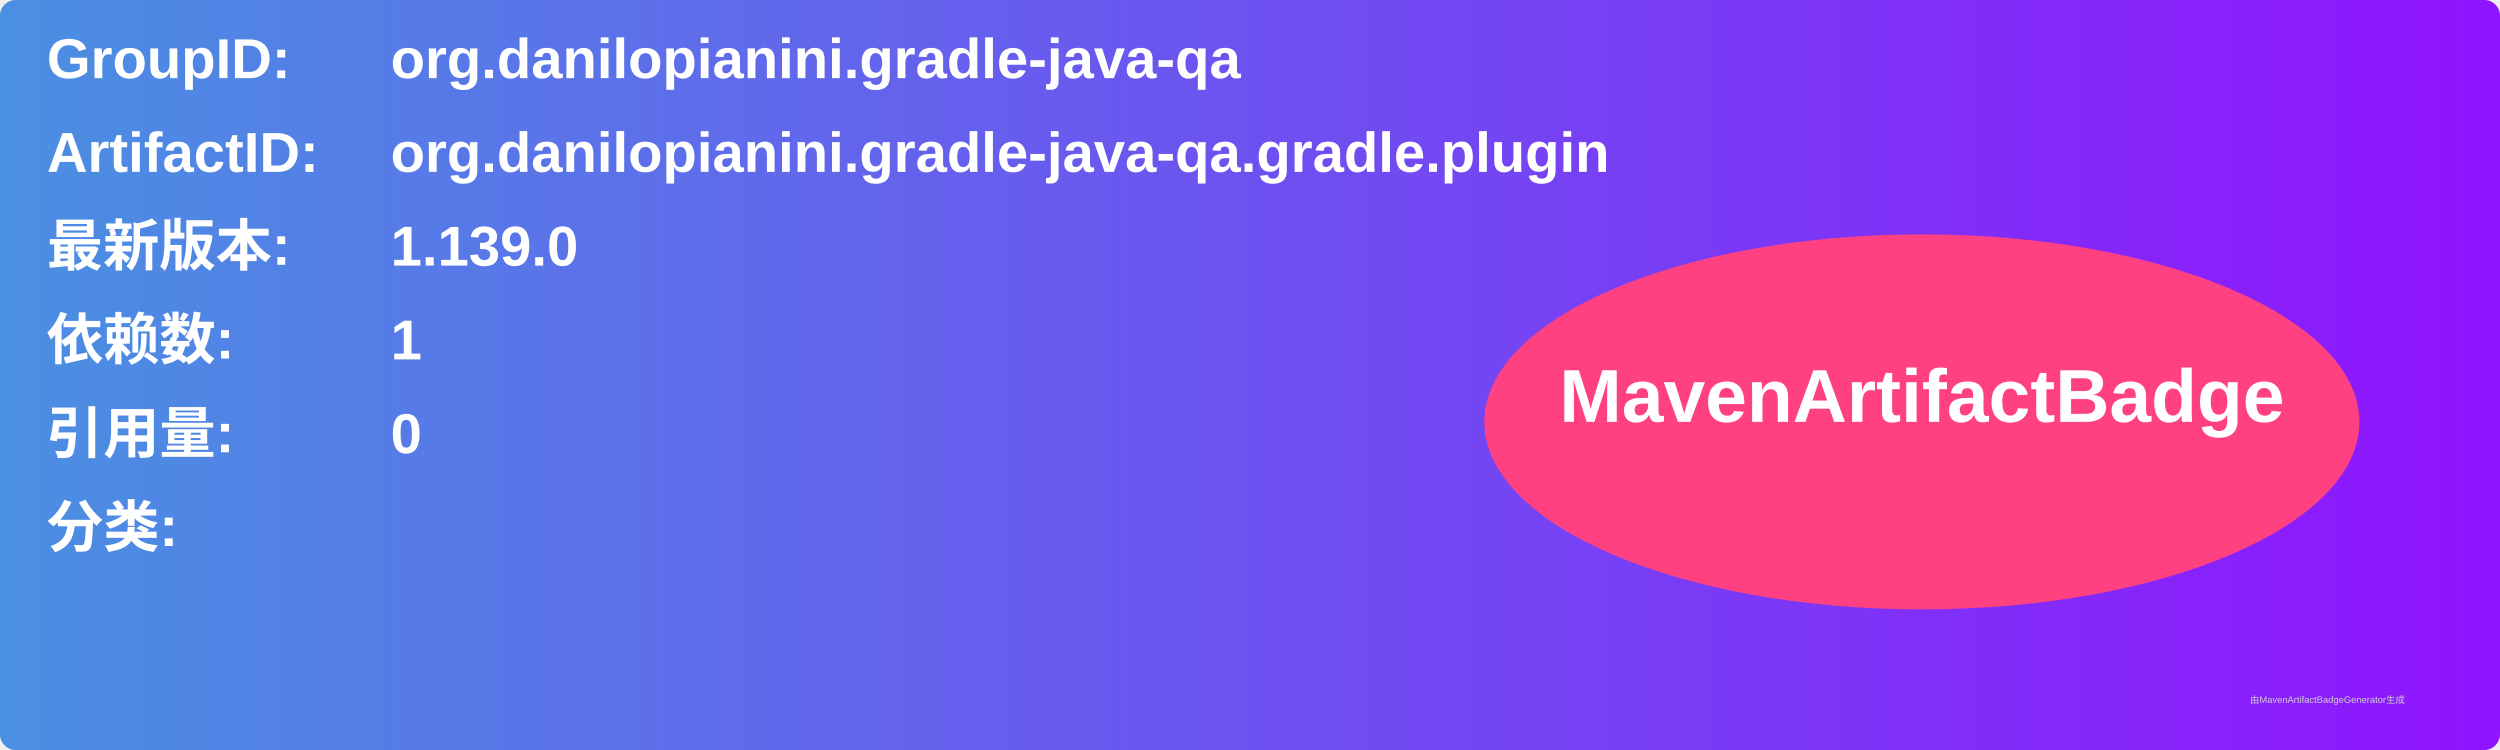
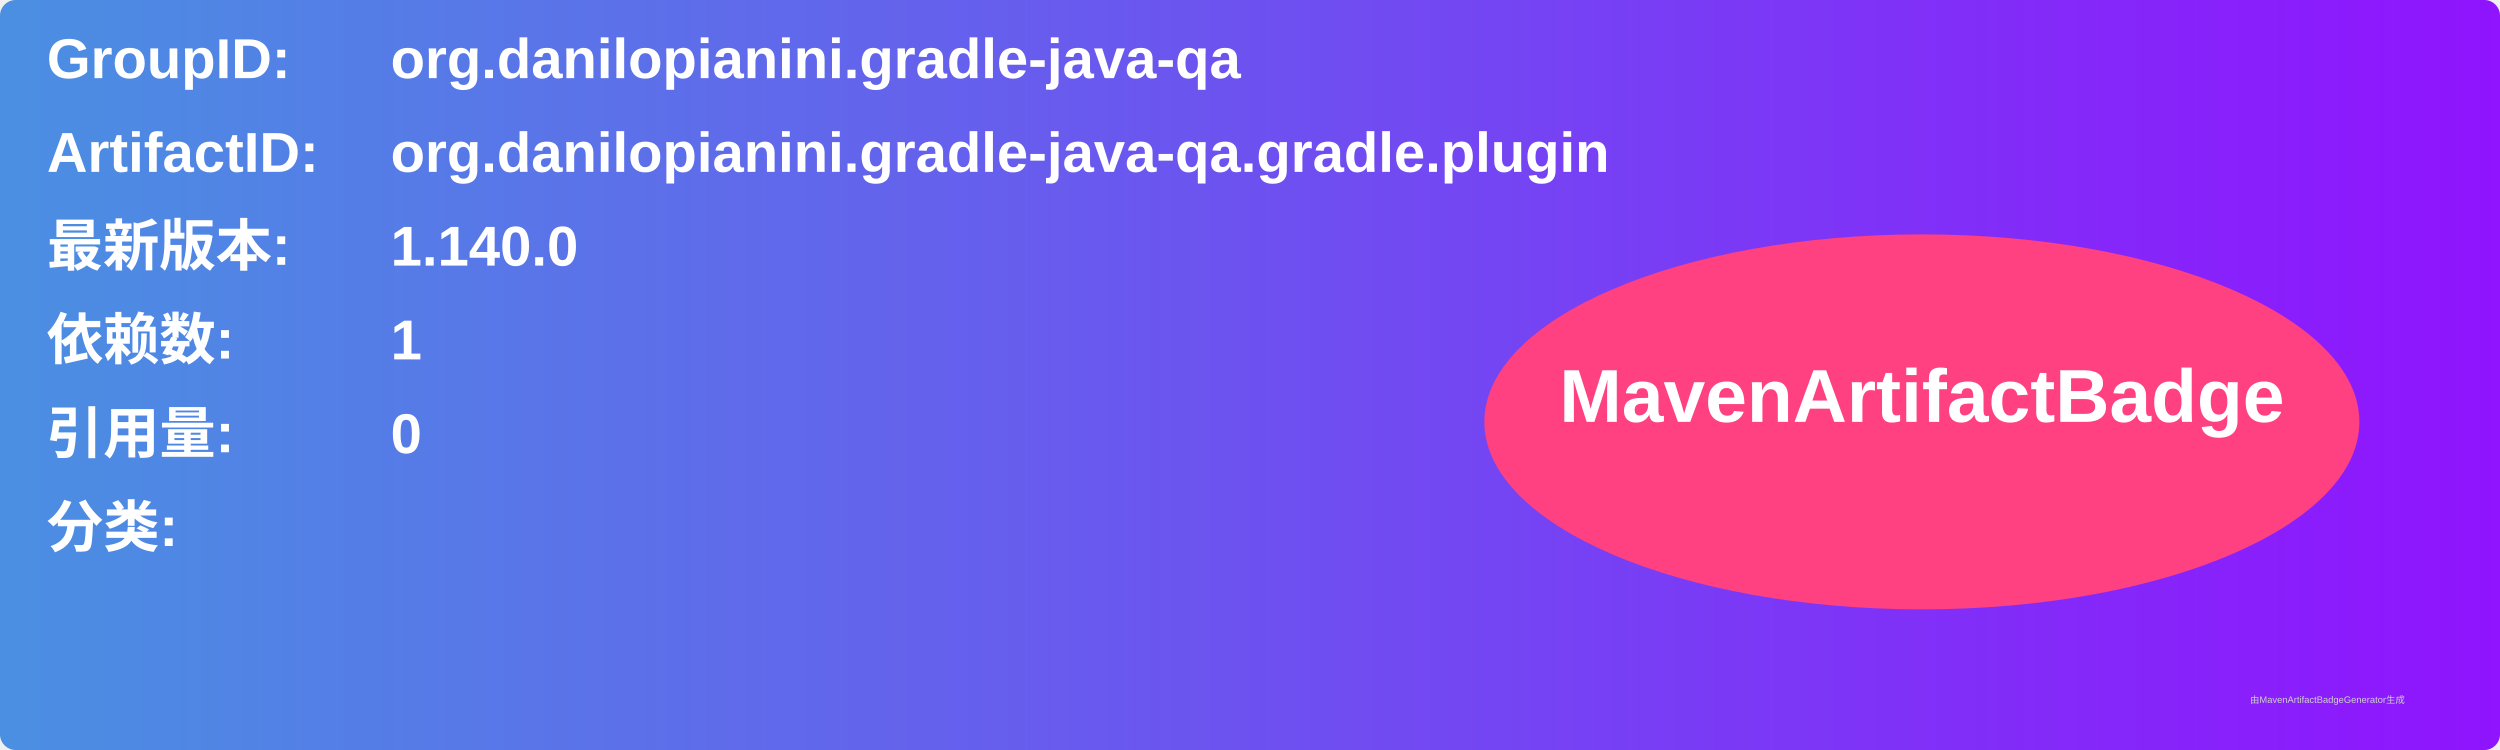
<svg xmlns="http://www.w3.org/2000/svg" width="800" height="240" viewBox="0 0 800 240">
  <linearGradient id="grad" x1="0%" y1="0%" x2="100%" y2="0%">
    <stop offset="0%" stop-color="#4a90e2" />
    <stop offset="100%" stop-color="#9013fe" />
  </linearGradient>
  <rect width="100%" height="100%" rx="5" ry="5" fill="url(#grad)" />
  <g transform="translate(15, 15)">
    <text x="0" y="10" font-family="Arial" font-size="18" fill="white" font-weight="bold" width="260">GroupID:</text>
    <text x="110" y="10" font-family="Arial" font-size="18" fill="white" font-weight="bold" width="460">org.danilopianini.gradle-java-qa</text>
    <text x="0" y="40" font-family="Arial" font-size="18" fill="white" font-weight="bold" width="260">ArtifactID:</text>
    <text x="110" y="40" font-family="Arial" font-size="18" fill="white" font-weight="bold" width="460">org.danilopianini.gradle-java-qa.gradle.plugin</text>
    <text x="0" y="70" font-family="Arial" font-size="18" fill="white" font-weight="bold">最新版本:</text>
    <text x="110" y="70" font-family="Arial" font-size="18" fill="white" font-weight="bold">
-       <tspan font-weight="bold">1.139.0</tspan>
+       <tspan font-weight="bold">1.140.0</tspan>
    </text>
    <text x="0" y="100" font-family="Arial" font-size="18" fill="white" font-weight="bold">依赖数: </text>
    <text x="110" y="100" font-family="Arial" font-size="18" fill="white">
      <tspan font-weight="bold">1</tspan>
    </text>
    <text x="0" y="130" font-family="Arial" font-size="18" fill="white" font-weight="bold">引用量: </text>
    <text x="110" y="130" font-family="Arial" font-size="18" fill="white">
      <tspan font-weight="bold">0</tspan>
    </text>
    <text x="0" y="160" font-family="Arial" font-size="18" fill="white" font-weight="bold">分类:</text>
    <text x="10" y="190" font-family="Arial" font-size="10" fill="white">
      <tspan font-weight="bold" />
    </text>
    <ellipse cx="600" cy="120" rx="140" ry="60" fill="#ff4081" />
    <text x="600" y="120" text-anchor="middle" font-family="Arial" font-size="24" fill="white" font-weight="bold">MavenArtifactBadge</text>
  </g>
  <text x="720" y="225" font-family="Arial" font-size="3" fill="#d0d0d0">由MavenArtifactBadgeGenerator生成</text>
</svg>
